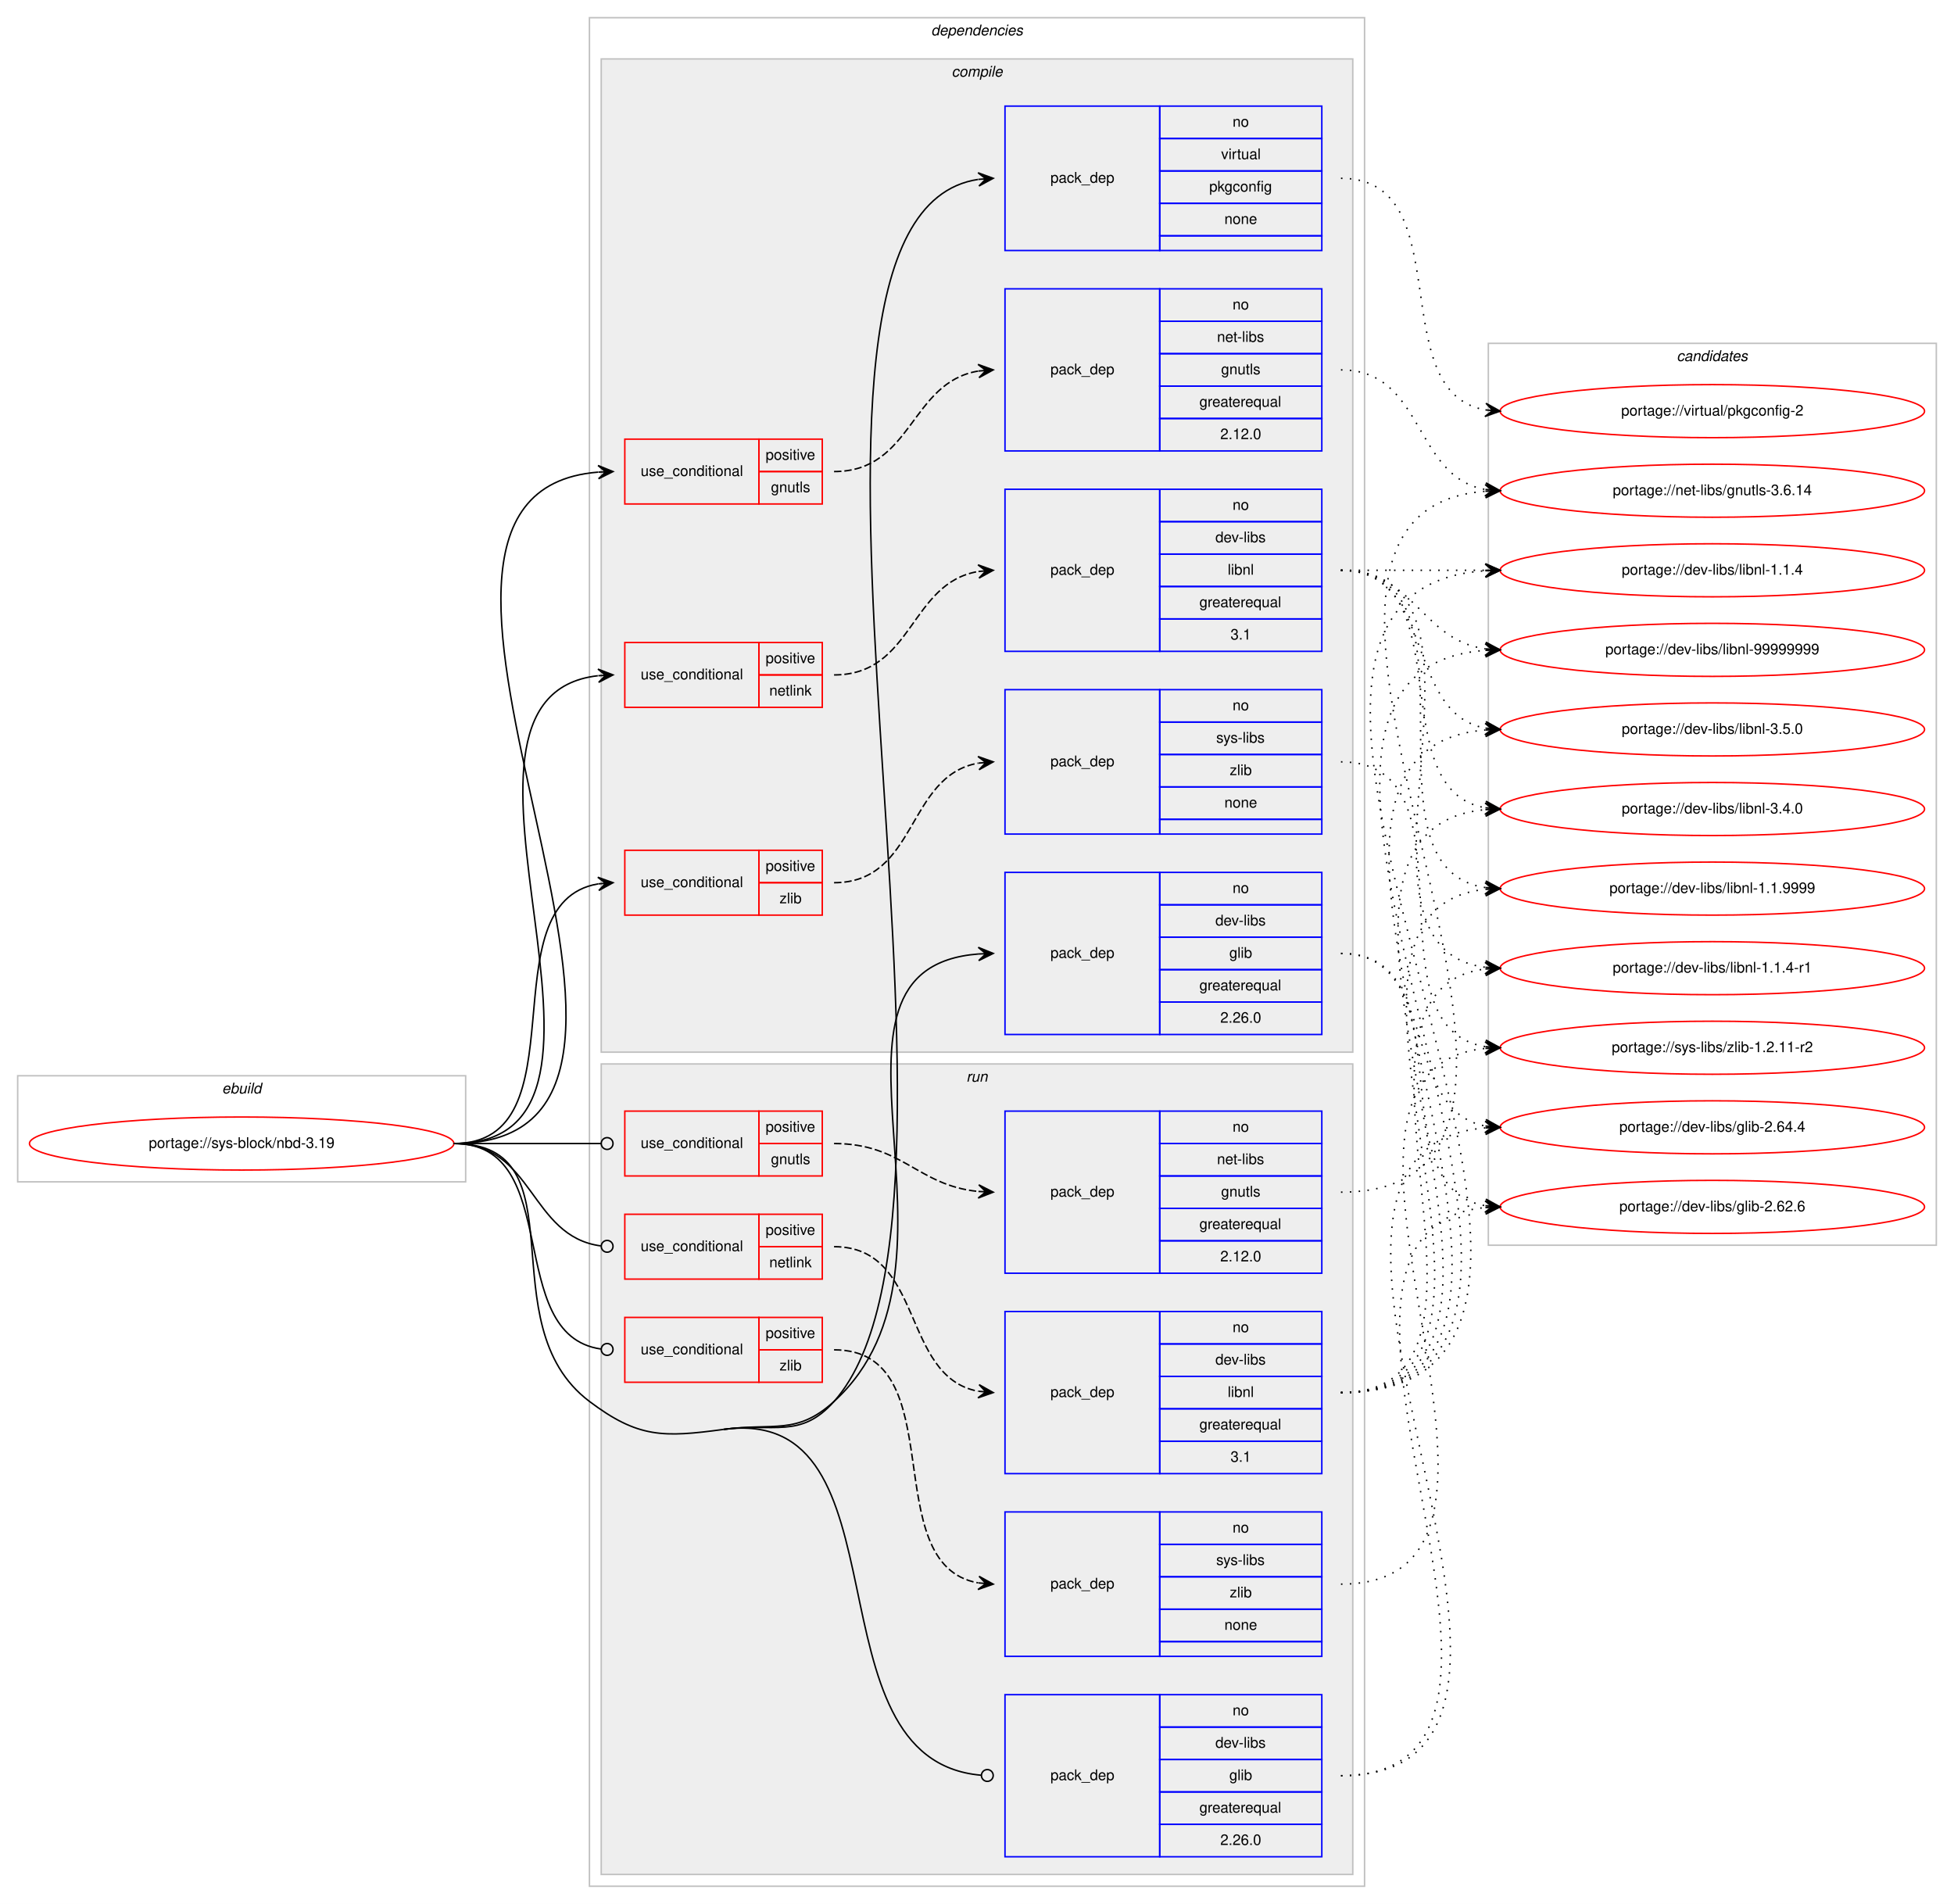
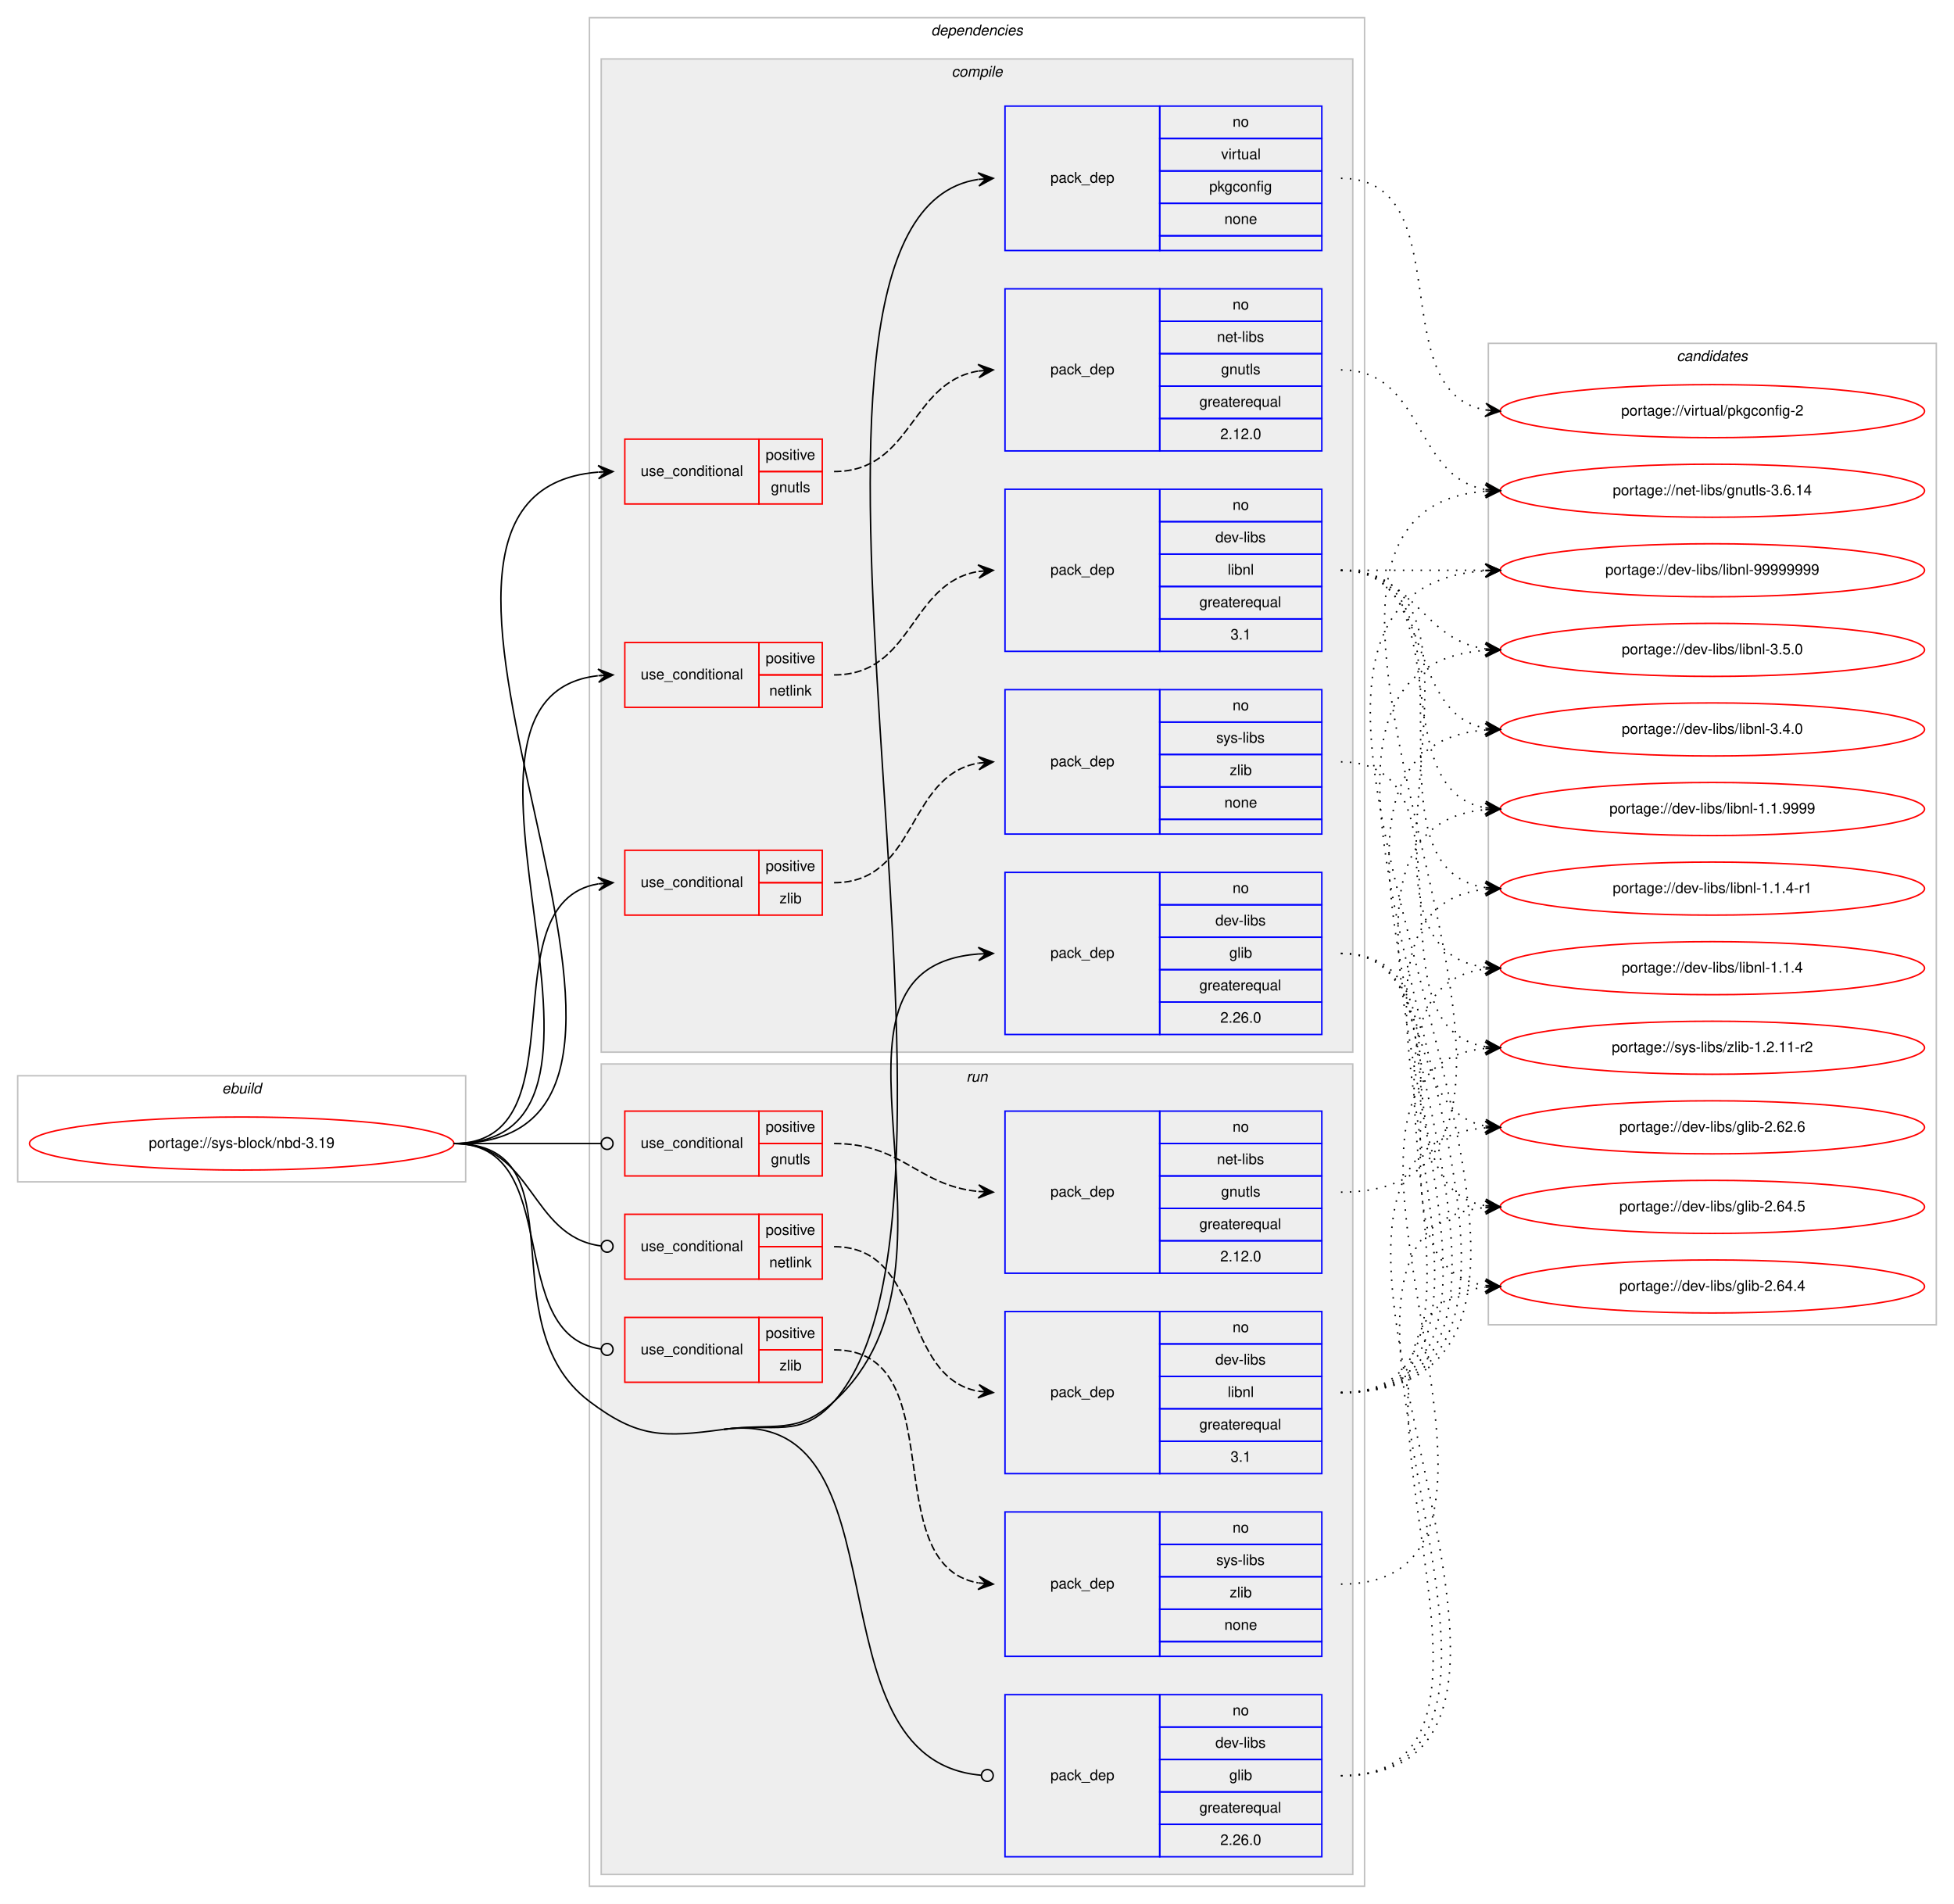
<svg xmlns="http://www.w3.org/2000/svg" xmlns:xlink="http://www.w3.org/1999/xlink" width="1326pt" height="1292pt" viewBox="0.00 0.00 1326.00 1292.00">
  <g id="graph0" class="graph" transform="scale(1 1) rotate(0) translate(4 1288)">
    <polygon fill="#ffffff" stroke="transparent" points="-4,4 -4,-1288 1322,-1288 1322,4 -4,4" />
    <g id="clust1" class="cluster">
      <polygon fill="none" stroke="#c0c0c0" points="8,-486 8,-558 312,-558 312,-486 8,-486" />
      <text text-anchor="start" x="146.663" y="-546" font-family="Helvetica,sans-Serif" font-style="italic" font-size="10.00" fill="#000000">ebuild</text>
    </g>
    <g id="clust2" class="cluster">
      <polygon fill="none" stroke="#c0c0c0" points="396,-8 396,-1276 922,-1276 922,-8 396,-8" />
      <text text-anchor="start" x="627.875" y="-1264" font-family="Helvetica,sans-Serif" font-style="italic" font-size="10.00" fill="#000000">dependencies</text>
    </g>
    <g id="clust3" class="cluster">
      <polygon fill="#eeeeee" stroke="#c0c0c0" points="404,-574 404,-1248 914,-1248 914,-574 404,-574" />
      <text text-anchor="start" x="641.778" y="-1236" font-family="Helvetica,sans-Serif" font-style="italic" font-size="10.00" fill="#000000">compile</text>
    </g>
    <g id="clust13" class="cluster">
      <polygon fill="#eeeeee" stroke="#c0c0c0" points="404,-16 404,-566 914,-566 914,-16 404,-16" />
      <text text-anchor="start" x="651.777" y="-554" font-family="Helvetica,sans-Serif" font-style="italic" font-size="10.00" fill="#000000">run</text>
    </g>
    <g id="clust21" class="cluster">
-       <polygon fill="none" stroke="#c0c0c0" points="1006,-443 1006,-1055 1310,-1055 1310,-443 1006,-443" />
+       <polygon fill="none" stroke="#c0c0c0" points="1006,-389 1006,-1055 1310,-1055 1310,-389 1006,-389" />
      <text text-anchor="start" x="1133.824" y="-1043" font-family="Helvetica,sans-Serif" font-style="italic" font-size="10.00" fill="#000000">candidates</text>
    </g>
    <g id="node1" class="node">
      <g id="a_node1">
        <a xlink:href="../sys-block/nbd-3.19.svg" xlink:title="portage://sys-block/nbd-3.19">
          <ellipse fill="none" stroke="#ff0000" cx="160" cy="-512" rx="144" ry="18" />
          <text text-anchor="middle" x="160" y="-509" font-family="Helvetica,sans-Serif" font-size="10.00" fill="#000000">portage://sys-block/nbd-3.19</text>
        </a>
      </g>
    </g>
    <g id="node2" class="node">
      <polygon fill="none" stroke="#ff0000" points="420,-946 420,-990 511,-990 511,-946 420,-946" />
      <text text-anchor="start" x="430.767" y="-965" font-family="Helvetica,sans-Serif" font-size="10.00" fill="#000000">use_conditional</text>
      <polygon fill="none" stroke="#ff0000" points="511,-968 511,-990 554,-990 554,-968 511,-968" />
      <text text-anchor="start" x="515.553" y="-976" font-family="Helvetica,sans-Serif" font-size="10.00" fill="#000000">positive</text>
      <polygon fill="none" stroke="#ff0000" points="511,-946 511,-968 554,-968 554,-946 511,-946" />
      <text text-anchor="start" x="519.163" y="-954" font-family="Helvetica,sans-Serif" font-size="10.00" fill="#000000">gnutls</text>
    </g>
    <g id="edge2" class="edge">
      <path fill="none" stroke="#000000" d="M304,-512C508.714,-512 214.122,-952.547 401.77,-967.605" />
      <polygon fill="#000000" stroke="#000000" points="412,-968 401.834,-972.111 407.004,-967.807 402.007,-967.614 402.007,-967.614 402.007,-967.614 407.004,-967.807 402.181,-963.117 412,-968 412,-968" />
    </g>
    <g id="node4" class="node">
      <polygon fill="none" stroke="#ff0000" points="420,-808 420,-852 511,-852 511,-808 420,-808" />
      <text text-anchor="start" x="430.767" y="-827" font-family="Helvetica,sans-Serif" font-size="10.00" fill="#000000">use_conditional</text>
      <polygon fill="none" stroke="#ff0000" points="511,-830 511,-852 554,-852 554,-830 511,-830" />
      <text text-anchor="start" x="515.553" y="-838" font-family="Helvetica,sans-Serif" font-size="10.00" fill="#000000">positive</text>
      <polygon fill="none" stroke="#ff0000" points="511,-808 511,-830 554,-830 554,-808 511,-808" />
      <text text-anchor="start" x="518.053" y="-816" font-family="Helvetica,sans-Serif" font-size="10.00" fill="#000000">netlink</text>
    </g>
    <g id="edge4" class="edge">
      <path fill="none" stroke="#000000" d="M304,-512C449.618,-512 271.839,-814.662 401.665,-829.441" />
      <polygon fill="#000000" stroke="#000000" points="412,-830 401.771,-833.953 407.007,-829.73 402.015,-829.459 402.015,-829.459 402.015,-829.459 407.007,-829.73 402.258,-824.966 412,-830 412,-830" />
    </g>
    <g id="node6" class="node">
      <polygon fill="none" stroke="#ff0000" points="420,-667 420,-711 511,-711 511,-667 420,-667" />
      <text text-anchor="start" x="430.767" y="-686" font-family="Helvetica,sans-Serif" font-size="10.00" fill="#000000">use_conditional</text>
      <polygon fill="none" stroke="#ff0000" points="511,-689 511,-711 554,-711 554,-689 511,-689" />
      <text text-anchor="start" x="515.553" y="-697" font-family="Helvetica,sans-Serif" font-size="10.00" fill="#000000">positive</text>
      <polygon fill="none" stroke="#ff0000" points="511,-667 511,-689 554,-689 554,-667 511,-667" />
      <text text-anchor="start" x="525.001" y="-675" font-family="Helvetica,sans-Serif" font-size="10.00" fill="#000000">zlib</text>
    </g>
    <g id="edge6" class="edge">
      <path fill="none" stroke="#000000" d="M304,-512C392.555,-512 325.55,-675.442 401.952,-688.211" />
      <polygon fill="#000000" stroke="#000000" points="412,-689 401.678,-692.703 407.015,-688.609 402.031,-688.217 402.031,-688.217 402.031,-688.217 407.015,-688.609 402.383,-683.731 412,-689 412,-689" />
    </g>
    <g id="node8" class="node">
      <polygon fill="none" stroke="#0000ff" points="678,-586 678,-696 783,-696 783,-586 678,-586" />
      <text text-anchor="start" x="708.823" y="-638" font-family="Helvetica,sans-Serif" font-size="10.00" fill="#000000">pack_dep</text>
      <polygon fill="none" stroke="#0000ff" points="783,-674 783,-696 893,-696 893,-674 783,-674" />
      <text text-anchor="start" x="832.441" y="-682" font-family="Helvetica,sans-Serif" font-size="10.00" fill="#000000">no</text>
      <polygon fill="none" stroke="#0000ff" points="783,-652 783,-674 893,-674 893,-652 783,-652" />
      <text text-anchor="start" x="820.778" y="-660" font-family="Helvetica,sans-Serif" font-size="10.00" fill="#000000">dev-libs</text>
      <polygon fill="none" stroke="#0000ff" points="783,-630 783,-652 893,-652 893,-630 783,-630" />
      <text text-anchor="start" x="830.222" y="-638" font-family="Helvetica,sans-Serif" font-size="10.00" fill="#000000">glib</text>
      <polygon fill="none" stroke="#0000ff" points="783,-608 783,-630 893,-630 893,-608 783,-608" />
      <text text-anchor="start" x="809.936" y="-616" font-family="Helvetica,sans-Serif" font-size="10.00" fill="#000000">greaterequal</text>
      <polygon fill="none" stroke="#0000ff" points="783,-586 783,-608 893,-608 893,-586 783,-586" />
      <text text-anchor="start" x="824.103" y="-594" font-family="Helvetica,sans-Serif" font-size="10.00" fill="#000000">2.26.0</text>
    </g>
    <g id="edge7" class="edge">
      <path fill="none" stroke="#000000" d="M487,-318C521.077,-322.601 536.578,-313.845 562,-337 665.415,-431.195 533.372,-630.937 660,-640.634" />
      <polygon fill="#000000" stroke="#000000" points="670,-641 659.842,-645.131 665.003,-640.817 660.007,-640.634 660.007,-640.634 660.007,-640.634 665.003,-640.817 660.172,-636.137 670,-641 670,-641" />
    </g>
    <g id="node9" class="node">
      <polygon fill="none" stroke="#0000ff" points="678,-1118 678,-1216 783,-1216 783,-1118 678,-1118" />
      <text text-anchor="start" x="708.823" y="-1164" font-family="Helvetica,sans-Serif" font-size="10.00" fill="#000000">pack_dep</text>
      <polygon fill="none" stroke="#0000ff" points="783,-1194 783,-1216 893,-1216 893,-1194 783,-1194" />
      <text text-anchor="start" x="832.441" y="-1202" font-family="Helvetica,sans-Serif" font-size="10.00" fill="#000000">no</text>
      <polygon fill="none" stroke="#0000ff" points="783,-1172 783,-1194 893,-1194 893,-1172 783,-1172" />
      <text text-anchor="start" x="824.668" y="-1180" font-family="Helvetica,sans-Serif" font-size="10.00" fill="#000000">virtual</text>
      <polygon fill="none" stroke="#0000ff" points="783,-1150 783,-1172 893,-1172 893,-1150 783,-1150" />
      <text text-anchor="start" x="816.604" y="-1158" font-family="Helvetica,sans-Serif" font-size="10.00" fill="#000000">pkgconfig</text>
      <polygon fill="none" stroke="#0000ff" points="783,-1128 783,-1150 893,-1150 893,-1128 783,-1128" />
      <text text-anchor="start" x="826.882" y="-1136" font-family="Helvetica,sans-Serif" font-size="10.00" fill="#000000">none</text>
      <polygon fill="none" stroke="#0000ff" points="783,-1118 783,-1128 893,-1128 893,-1118 783,-1118" />
    </g>
    <g id="edge8" class="edge">
      <path fill="none" stroke="#000000" d="M487,-318C521.077,-322.601 539.17,-311.286 562,-337 683.136,-473.443 491.557,-1140.886 659.791,-1166.257" />
      <polygon fill="#000000" stroke="#000000" points="670,-1167 659.7,-1170.762 665.013,-1166.637 660.026,-1166.274 660.026,-1166.274 660.026,-1166.274 665.013,-1166.637 660.353,-1161.786 670,-1167 670,-1167" />
    </g>
    <g id="node10" class="node">
      <polygon fill="none" stroke="#ff0000" points="420,-490 420,-534 511,-534 511,-490 420,-490" />
      <text text-anchor="start" x="430.767" y="-509" font-family="Helvetica,sans-Serif" font-size="10.00" fill="#000000">use_conditional</text>
      <polygon fill="none" stroke="#ff0000" points="511,-512 511,-534 554,-534 554,-512 511,-512" />
      <text text-anchor="start" x="515.553" y="-520" font-family="Helvetica,sans-Serif" font-size="10.00" fill="#000000">positive</text>
      <polygon fill="none" stroke="#ff0000" points="511,-490 511,-512 554,-512 554,-490 511,-490" />
      <text text-anchor="start" x="519.163" y="-498" font-family="Helvetica,sans-Serif" font-size="10.00" fill="#000000">gnutls</text>
    </g>
    <g id="edge10" class="edge">
      <path fill="none" stroke="#000000" d="M304,-512C349.188,-512 362.47,-512 403.919,-512" />
      <ellipse fill="none" stroke="#000000" cx="408" cy="-512" rx="4" ry="4" />
    </g>
    <g id="node12" class="node">
      <polygon fill="none" stroke="#ff0000" points="420,-420 420,-464 511,-464 511,-420 420,-420" />
      <text text-anchor="start" x="430.767" y="-439" font-family="Helvetica,sans-Serif" font-size="10.00" fill="#000000">use_conditional</text>
      <polygon fill="none" stroke="#ff0000" points="511,-442 511,-464 554,-464 554,-442 511,-442" />
      <text text-anchor="start" x="515.553" y="-450" font-family="Helvetica,sans-Serif" font-size="10.00" fill="#000000">positive</text>
      <polygon fill="none" stroke="#ff0000" points="511,-420 511,-442 554,-442 554,-420 511,-420" />
      <text text-anchor="start" x="518.053" y="-428" font-family="Helvetica,sans-Serif" font-size="10.00" fill="#000000">netlink</text>
    </g>
    <g id="edge12" class="edge">
      <path fill="none" stroke="#000000" d="M304,-512C358.296,-512 355.286,-448.929 403.761,-442.523" />
      <ellipse fill="none" stroke="#000000" cx="408.008" cy="-442.254" rx="4" ry="4" />
    </g>
    <g id="node14" class="node">
      <polygon fill="none" stroke="#ff0000" points="420,-350 420,-394 511,-394 511,-350 420,-350" />
      <text text-anchor="start" x="430.767" y="-369" font-family="Helvetica,sans-Serif" font-size="10.00" fill="#000000">use_conditional</text>
      <polygon fill="none" stroke="#ff0000" points="511,-372 511,-394 554,-394 554,-372 511,-372" />
      <text text-anchor="start" x="515.553" y="-380" font-family="Helvetica,sans-Serif" font-size="10.00" fill="#000000">positive</text>
      <polygon fill="none" stroke="#ff0000" points="511,-350 511,-372 554,-372 554,-350 511,-350" />
      <text text-anchor="start" x="525.001" y="-358" font-family="Helvetica,sans-Serif" font-size="10.00" fill="#000000">zlib</text>
    </g>
    <g id="edge14" class="edge">
      <path fill="none" stroke="#000000" d="M304,-512C379.669,-512 336.888,-382.198 403.766,-372.564" />
      <ellipse fill="none" stroke="#000000" cx="408.009" cy="-372.273" rx="4" ry="4" />
    </g>
    <g id="node16" class="node">
      <polygon fill="none" stroke="#0000ff" points="678,-28 678,-138 783,-138 783,-28 678,-28" />
      <text text-anchor="start" x="708.823" y="-80" font-family="Helvetica,sans-Serif" font-size="10.00" fill="#000000">pack_dep</text>
      <polygon fill="none" stroke="#0000ff" points="783,-116 783,-138 893,-138 893,-116 783,-116" />
      <text text-anchor="start" x="832.441" y="-124" font-family="Helvetica,sans-Serif" font-size="10.00" fill="#000000">no</text>
      <polygon fill="none" stroke="#0000ff" points="783,-94 783,-116 893,-116 893,-94 783,-94" />
      <text text-anchor="start" x="820.778" y="-102" font-family="Helvetica,sans-Serif" font-size="10.00" fill="#000000">dev-libs</text>
      <polygon fill="none" stroke="#0000ff" points="783,-72 783,-94 893,-94 893,-72 783,-72" />
      <text text-anchor="start" x="830.222" y="-80" font-family="Helvetica,sans-Serif" font-size="10.00" fill="#000000">glib</text>
      <polygon fill="none" stroke="#0000ff" points="783,-50 783,-72 893,-72 893,-50 783,-50" />
      <text text-anchor="start" x="809.936" y="-58" font-family="Helvetica,sans-Serif" font-size="10.00" fill="#000000">greaterequal</text>
      <polygon fill="none" stroke="#0000ff" points="783,-28 783,-50 893,-50 893,-28 783,-28" />
      <text text-anchor="start" x="824.103" y="-36" font-family="Helvetica,sans-Serif" font-size="10.00" fill="#000000">2.26.0</text>
    </g>
    <g id="edge15" class="edge">
      <path fill="none" stroke="#000000" d="M487,-318C615.369,-335.332 540.987,-93.734 661.759,-83.345" />
      <ellipse fill="none" stroke="#000000" cx="666.004" cy="-83.167" rx="4" ry="4" />
      <path fill="none" stroke="#000000" d="M304,-512C391.871,-512 325.852,-389.92 396,-337 428.983,-312.117 446.055,-312.472 487,-318" />
    </g>
    <g id="node3" class="node">
      <polygon fill="none" stroke="#0000ff" points="678,-982 678,-1092 783,-1092 783,-982 678,-982" />
      <text text-anchor="start" x="708.823" y="-1034" font-family="Helvetica,sans-Serif" font-size="10.00" fill="#000000">pack_dep</text>
      <polygon fill="none" stroke="#0000ff" points="783,-1070 783,-1092 893,-1092 893,-1070 783,-1070" />
      <text text-anchor="start" x="832.441" y="-1078" font-family="Helvetica,sans-Serif" font-size="10.00" fill="#000000">no</text>
      <polygon fill="none" stroke="#0000ff" points="783,-1048 783,-1070 893,-1070 893,-1048 783,-1048" />
      <text text-anchor="start" x="821.889" y="-1056" font-family="Helvetica,sans-Serif" font-size="10.00" fill="#000000">net-libs</text>
      <polygon fill="none" stroke="#0000ff" points="783,-1026 783,-1048 893,-1048 893,-1026 783,-1026" />
      <text text-anchor="start" x="824.663" y="-1034" font-family="Helvetica,sans-Serif" font-size="10.00" fill="#000000">gnutls</text>
      <polygon fill="none" stroke="#0000ff" points="783,-1004 783,-1026 893,-1026 893,-1004 783,-1004" />
      <text text-anchor="start" x="809.936" y="-1012" font-family="Helvetica,sans-Serif" font-size="10.00" fill="#000000">greaterequal</text>
      <polygon fill="none" stroke="#0000ff" points="783,-982 783,-1004 893,-1004 893,-982 783,-982" />
      <text text-anchor="start" x="824.103" y="-990" font-family="Helvetica,sans-Serif" font-size="10.00" fill="#000000">2.12.0</text>
    </g>
    <g id="edge1" class="edge">
      <path fill="none" stroke="#000000" stroke-dasharray="5,2" d="M562,-968C615.4,-968 613.534,-1028.645 660.026,-1036.225" />
      <polygon fill="#000000" stroke="#000000" points="670,-1037 659.681,-1040.712 665.015,-1036.613 660.03,-1036.225 660.03,-1036.225 660.03,-1036.225 665.015,-1036.613 660.379,-1031.739 670,-1037 670,-1037" />
    </g>
    <g id="node17" class="node">
      <g id="a_node17">
        <a xlink:href="../net-libs/gnutls-3.6.14.svg" xlink:title="portage://net-libs/gnutls-3.6.14">
          <ellipse fill="none" stroke="#ff0000" cx="1158" cy="-955" rx="144" ry="18" />
          <text text-anchor="middle" x="1158" y="-952" font-family="Helvetica,sans-Serif" font-size="10.00" fill="#000000">portage://net-libs/gnutls-3.6.14</text>
        </a>
      </g>
    </g>
    <g id="edge16" class="edge">
      <path fill="none" stroke="#000000" stroke-dasharray="1,5" d="M906,-1037C962.619,-1037 954.983,-964.629 1003.821,-955.865" />
      <polygon fill="#000000" stroke="#000000" points="1014,-955 1004.417,-960.331 1009.018,-955.424 1004.036,-955.847 1004.036,-955.847 1004.036,-955.847 1009.018,-955.424 1003.655,-951.363 1014,-955 1014,-955" />
    </g>
    <g id="node5" class="node">
      <polygon fill="none" stroke="#0000ff" points="678,-846 678,-956 783,-956 783,-846 678,-846" />
      <text text-anchor="start" x="708.823" y="-898" font-family="Helvetica,sans-Serif" font-size="10.00" fill="#000000">pack_dep</text>
      <polygon fill="none" stroke="#0000ff" points="783,-934 783,-956 893,-956 893,-934 783,-934" />
      <text text-anchor="start" x="832.441" y="-942" font-family="Helvetica,sans-Serif" font-size="10.00" fill="#000000">no</text>
      <polygon fill="none" stroke="#0000ff" points="783,-912 783,-934 893,-934 893,-912 783,-912" />
      <text text-anchor="start" x="820.778" y="-920" font-family="Helvetica,sans-Serif" font-size="10.00" fill="#000000">dev-libs</text>
      <polygon fill="none" stroke="#0000ff" points="783,-890 783,-912 893,-912 893,-890 783,-890" />
      <text text-anchor="start" x="829.112" y="-898" font-family="Helvetica,sans-Serif" font-size="10.00" fill="#000000">libnl</text>
      <polygon fill="none" stroke="#0000ff" points="783,-868 783,-890 893,-890 893,-868 783,-868" />
      <text text-anchor="start" x="809.936" y="-876" font-family="Helvetica,sans-Serif" font-size="10.00" fill="#000000">greaterequal</text>
      <polygon fill="none" stroke="#0000ff" points="783,-846 783,-868 893,-868 893,-846 783,-846" />
      <text text-anchor="start" x="831.052" y="-854" font-family="Helvetica,sans-Serif" font-size="10.00" fill="#000000">3.1</text>
    </g>
    <g id="edge3" class="edge">
      <path fill="none" stroke="#000000" stroke-dasharray="5,2" d="M562,-830C615.853,-830 613.166,-892.402 659.952,-900.203" />
      <polygon fill="#000000" stroke="#000000" points="670,-901 659.675,-904.695 665.016,-900.604 660.031,-900.209 660.031,-900.209 660.031,-900.209 665.016,-900.604 660.387,-895.723 670,-901 670,-901" />
    </g>
    <g id="node18" class="node">
      <g id="a_node18">
        <a xlink:href="../dev-libs/libnl-99999999.svg" xlink:title="portage://dev-libs/libnl-99999999">
-           <ellipse fill="none" stroke="#ff0000" cx="1158" cy="-847" rx="144" ry="18" />
-           <text text-anchor="middle" x="1158" y="-844" font-family="Helvetica,sans-Serif" font-size="10.00" fill="#000000">portage://dev-libs/libnl-99999999</text>
+           <ellipse fill="none" stroke="#ff0000" cx="1158" cy="-901" rx="144" ry="18" />
+           <text text-anchor="middle" x="1158" y="-898" font-family="Helvetica,sans-Serif" font-size="10.00" fill="#000000">portage://dev-libs/libnl-99999999</text>
        </a>
      </g>
    </g>
    <g id="edge17" class="edge">
-       <path fill="none" stroke="#000000" stroke-dasharray="1,5" d="M906,-901C956.102,-901 960.012,-853.934 1003.979,-847.683" />
-       <polygon fill="#000000" stroke="#000000" points="1014,-847 1004.329,-852.169 1009.012,-847.34 1004.023,-847.68 1004.023,-847.68 1004.023,-847.68 1009.012,-847.34 1003.717,-843.19 1014,-847 1014,-847" />
+       <path fill="none" stroke="#000000" stroke-dasharray="1,5" d="M906,-901C950.438,-901 964.02,-901 1003.878,-901" />
+       <polygon fill="#000000" stroke="#000000" points="1014,-901 1004,-905.5 1009,-901 1004,-901 1004,-901 1004,-901 1009,-901 1004,-896.5 1014,-901 1014,-901" />
    </g>
    <g id="node19" class="node">
      <g id="a_node19">
        <a xlink:href="../dev-libs/libnl-3.5.0.svg" xlink:title="portage://dev-libs/libnl-3.5.0">
-           <ellipse fill="none" stroke="#ff0000" cx="1158" cy="-793" rx="144" ry="18" />
-           <text text-anchor="middle" x="1158" y="-790" font-family="Helvetica,sans-Serif" font-size="10.00" fill="#000000">portage://dev-libs/libnl-3.5.0</text>
+           <ellipse fill="none" stroke="#ff0000" cx="1158" cy="-847" rx="144" ry="18" />
+           <text text-anchor="middle" x="1158" y="-844" font-family="Helvetica,sans-Serif" font-size="10.00" fill="#000000">portage://dev-libs/libnl-3.5.0</text>
        </a>
      </g>
    </g>
    <g id="edge18" class="edge">
-       <path fill="none" stroke="#000000" stroke-dasharray="1,5" d="M906,-901C970.303,-901 948.78,-804.09 1004.031,-793.869" />
-       <polygon fill="#000000" stroke="#000000" points="1014,-793 1004.429,-798.352 1009.019,-793.434 1004.038,-793.869 1004.038,-793.869 1004.038,-793.869 1009.019,-793.434 1003.647,-789.386 1014,-793 1014,-793" />
+       <path fill="none" stroke="#000000" stroke-dasharray="1,5" d="M906,-901C956.102,-901 960.012,-853.934 1003.979,-847.683" />
+       <polygon fill="#000000" stroke="#000000" points="1014,-847 1004.329,-852.169 1009.012,-847.34 1004.023,-847.68 1004.023,-847.68 1004.023,-847.68 1009.012,-847.34 1003.717,-843.19 1014,-847 1014,-847" />
    </g>
    <g id="node20" class="node">
      <g id="a_node20">
        <a xlink:href="../dev-libs/libnl-3.4.0.svg" xlink:title="portage://dev-libs/libnl-3.4.0">
-           <ellipse fill="none" stroke="#ff0000" cx="1158" cy="-739" rx="144" ry="18" />
-           <text text-anchor="middle" x="1158" y="-736" font-family="Helvetica,sans-Serif" font-size="10.00" fill="#000000">portage://dev-libs/libnl-3.4.0</text>
+           <ellipse fill="none" stroke="#ff0000" cx="1158" cy="-793" rx="144" ry="18" />
+           <text text-anchor="middle" x="1158" y="-790" font-family="Helvetica,sans-Serif" font-size="10.00" fill="#000000">portage://dev-libs/libnl-3.4.0</text>
        </a>
      </g>
    </g>
    <g id="edge19" class="edge">
-       <path fill="none" stroke="#000000" stroke-dasharray="1,5" d="M906,-901C988.815,-901 932.779,-752.623 1003.661,-739.872" />
-       <polygon fill="#000000" stroke="#000000" points="1014,-739 1004.413,-744.324 1009.018,-739.42 1004.035,-739.84 1004.035,-739.84 1004.035,-739.84 1009.018,-739.42 1003.657,-735.356 1014,-739 1014,-739" />
+       <path fill="none" stroke="#000000" stroke-dasharray="1,5" d="M906,-901C970.303,-901 948.78,-804.09 1004.031,-793.869" />
+       <polygon fill="#000000" stroke="#000000" points="1014,-793 1004.429,-798.352 1009.019,-793.434 1004.038,-793.869 1004.038,-793.869 1004.038,-793.869 1009.019,-793.434 1003.647,-789.386 1014,-793 1014,-793" />
    </g>
    <g id="node21" class="node">
      <g id="a_node21">
        <a xlink:href="../dev-libs/libnl-1.1.9999.svg" xlink:title="portage://dev-libs/libnl-1.1.9999">
-           <ellipse fill="none" stroke="#ff0000" cx="1158" cy="-685" rx="144" ry="18" />
-           <text text-anchor="middle" x="1158" y="-682" font-family="Helvetica,sans-Serif" font-size="10.00" fill="#000000">portage://dev-libs/libnl-1.1.9999</text>
+           <ellipse fill="none" stroke="#ff0000" cx="1158" cy="-739" rx="144" ry="18" />
+           <text text-anchor="middle" x="1158" y="-736" font-family="Helvetica,sans-Serif" font-size="10.00" fill="#000000">portage://dev-libs/libnl-1.1.9999</text>
        </a>
      </g>
    </g>
    <g id="edge20" class="edge">
-       <path fill="none" stroke="#000000" stroke-dasharray="1,5" d="M906,-901C1009.768,-901 913.516,-699.106 1004.001,-685.699" />
-       <polygon fill="#000000" stroke="#000000" points="1014,-685 1004.338,-690.186 1009.012,-685.348 1004.024,-685.697 1004.024,-685.697 1004.024,-685.697 1009.012,-685.348 1003.711,-681.208 1014,-685 1014,-685" />
+       <path fill="none" stroke="#000000" stroke-dasharray="1,5" d="M906,-901C988.815,-901 932.779,-752.623 1003.661,-739.872" />
+       <polygon fill="#000000" stroke="#000000" points="1014,-739 1004.413,-744.324 1009.018,-739.42 1004.035,-739.84 1004.035,-739.84 1004.035,-739.84 1009.018,-739.42 1003.657,-735.356 1014,-739 1014,-739" />
    </g>
    <g id="node22" class="node">
      <g id="a_node22">
        <a xlink:href="../dev-libs/libnl-1.1.4-r1.svg" xlink:title="portage://dev-libs/libnl-1.1.4-r1">
-           <ellipse fill="none" stroke="#ff0000" cx="1158" cy="-631" rx="144" ry="18" />
-           <text text-anchor="middle" x="1158" y="-628" font-family="Helvetica,sans-Serif" font-size="10.00" fill="#000000">portage://dev-libs/libnl-1.1.4-r1</text>
+           <ellipse fill="none" stroke="#ff0000" cx="1158" cy="-685" rx="144" ry="18" />
+           <text text-anchor="middle" x="1158" y="-682" font-family="Helvetica,sans-Serif" font-size="10.00" fill="#000000">portage://dev-libs/libnl-1.1.4-r1</text>
        </a>
      </g>
    </g>
    <g id="edge21" class="edge">
-       <path fill="none" stroke="#000000" stroke-dasharray="1,5" d="M906,-901C1031.71,-901 892.777,-645.564 1004.014,-631.595" />
-       <polygon fill="#000000" stroke="#000000" points="1014,-631 1004.285,-636.087 1009.009,-631.297 1004.018,-631.595 1004.018,-631.595 1004.018,-631.595 1009.009,-631.297 1003.75,-627.102 1014,-631 1014,-631" />
+       <path fill="none" stroke="#000000" stroke-dasharray="1,5" d="M906,-901C1009.768,-901 913.516,-699.106 1004.001,-685.699" />
+       <polygon fill="#000000" stroke="#000000" points="1014,-685 1004.338,-690.186 1009.012,-685.348 1004.024,-685.697 1004.024,-685.697 1004.024,-685.697 1009.012,-685.348 1003.711,-681.208 1014,-685 1014,-685" />
    </g>
    <g id="node23" class="node">
      <g id="a_node23">
        <a xlink:href="../dev-libs/libnl-1.1.4.svg" xlink:title="portage://dev-libs/libnl-1.1.4">
-           <ellipse fill="none" stroke="#ff0000" cx="1158" cy="-901" rx="144" ry="18" />
-           <text text-anchor="middle" x="1158" y="-898" font-family="Helvetica,sans-Serif" font-size="10.00" fill="#000000">portage://dev-libs/libnl-1.1.4</text>
+           <ellipse fill="none" stroke="#ff0000" cx="1158" cy="-631" rx="144" ry="18" />
+           <text text-anchor="middle" x="1158" y="-628" font-family="Helvetica,sans-Serif" font-size="10.00" fill="#000000">portage://dev-libs/libnl-1.1.4</text>
        </a>
      </g>
    </g>
    <g id="edge22" class="edge">
-       <path fill="none" stroke="#000000" stroke-dasharray="1,5" d="M906,-901C950.438,-901 964.02,-901 1003.878,-901" />
-       <polygon fill="#000000" stroke="#000000" points="1014,-901 1004,-905.5 1009,-901 1004,-901 1004,-901 1004,-901 1009,-901 1004,-896.5 1014,-901 1014,-901" />
+       <path fill="none" stroke="#000000" stroke-dasharray="1,5" d="M906,-901C1031.71,-901 892.777,-645.564 1004.014,-631.595" />
+       <polygon fill="#000000" stroke="#000000" points="1014,-631 1004.285,-636.087 1009.009,-631.297 1004.018,-631.595 1004.018,-631.595 1004.018,-631.595 1009.009,-631.297 1003.75,-627.102 1014,-631 1014,-631" />
    </g>
    <g id="node7" class="node">
      <polygon fill="none" stroke="#0000ff" points="678,-722 678,-820 783,-820 783,-722 678,-722" />
      <text text-anchor="start" x="708.823" y="-768" font-family="Helvetica,sans-Serif" font-size="10.00" fill="#000000">pack_dep</text>
      <polygon fill="none" stroke="#0000ff" points="783,-798 783,-820 893,-820 893,-798 783,-798" />
      <text text-anchor="start" x="832.441" y="-806" font-family="Helvetica,sans-Serif" font-size="10.00" fill="#000000">no</text>
      <polygon fill="none" stroke="#0000ff" points="783,-776 783,-798 893,-798 893,-776 783,-776" />
      <text text-anchor="start" x="821.337" y="-784" font-family="Helvetica,sans-Serif" font-size="10.00" fill="#000000">sys-libs</text>
      <polygon fill="none" stroke="#0000ff" points="783,-754 783,-776 893,-776 893,-754 783,-754" />
      <text text-anchor="start" x="830.501" y="-762" font-family="Helvetica,sans-Serif" font-size="10.00" fill="#000000">zlib</text>
      <polygon fill="none" stroke="#0000ff" points="783,-732 783,-754 893,-754 893,-732 783,-732" />
      <text text-anchor="start" x="826.882" y="-740" font-family="Helvetica,sans-Serif" font-size="10.00" fill="#000000">none</text>
      <polygon fill="none" stroke="#0000ff" points="783,-722 783,-732 893,-732 893,-722 783,-722" />
    </g>
    <g id="edge5" class="edge">
      <path fill="none" stroke="#000000" stroke-dasharray="5,2" d="M562,-689C618.619,-689 610.983,-761.371 659.821,-770.135" />
      <polygon fill="#000000" stroke="#000000" points="670,-771 659.655,-774.637 665.018,-770.576 660.036,-770.153 660.036,-770.153 660.036,-770.153 665.018,-770.576 660.417,-765.669 670,-771 670,-771" />
    </g>
    <g id="node24" class="node">
      <g id="a_node24">
        <a xlink:href="../sys-libs/zlib-1.2.11-r2.svg" xlink:title="portage://sys-libs/zlib-1.2.11-r2">
          <ellipse fill="none" stroke="#ff0000" cx="1158" cy="-577" rx="144" ry="18" />
          <text text-anchor="middle" x="1158" y="-574" font-family="Helvetica,sans-Serif" font-size="10.00" fill="#000000">portage://sys-libs/zlib-1.2.11-r2</text>
        </a>
      </g>
    </g>
    <g id="edge23" class="edge">
      <path fill="none" stroke="#000000" stroke-dasharray="1,5" d="M906,-771C1001.117,-771 921.53,-590.766 1004.022,-577.741" />
      <polygon fill="#000000" stroke="#000000" points="1014,-577 1004.361,-582.229 1009.014,-577.371 1004.028,-577.741 1004.028,-577.741 1004.028,-577.741 1009.014,-577.371 1003.694,-573.254 1014,-577 1014,-577" />
    </g>
    <g id="node25" class="node">
      <g id="a_node25">
+         <a xlink:href="../dev-libs/glib-2.64.5.svg" xlink:title="portage://dev-libs/glib-2.64.5">
+           <ellipse fill="none" stroke="#ff0000" cx="1158" cy="-469" rx="144" ry="18" />
+           <text text-anchor="middle" x="1158" y="-466" font-family="Helvetica,sans-Serif" font-size="10.00" fill="#000000">portage://dev-libs/glib-2.64.5</text>
+         </a>
+       </g>
+     </g>
+     <g id="edge24" class="edge">
+       <path fill="none" stroke="#000000" stroke-dasharray="1,5" d="M906,-641C992.563,-641 929.411,-482.82 1003.692,-469.844" />
+       <polygon fill="#000000" stroke="#000000" points="1014,-469 1004.401,-474.301 1009.017,-469.408 1004.033,-469.817 1004.033,-469.817 1004.033,-469.817 1009.017,-469.408 1003.666,-465.332 1014,-469 1014,-469" />
+     </g>
+     <g id="node26" class="node">
+       <g id="a_node26">
        <a xlink:href="../dev-libs/glib-2.64.4.svg" xlink:title="portage://dev-libs/glib-2.64.4">
+           <ellipse fill="none" stroke="#ff0000" cx="1158" cy="-415" rx="144" ry="18" />
+           <text text-anchor="middle" x="1158" y="-412" font-family="Helvetica,sans-Serif" font-size="10.00" fill="#000000">portage://dev-libs/glib-2.64.4</text>
+         </a>
+       </g>
+     </g>
+     <g id="edge25" class="edge">
+       <path fill="none" stroke="#000000" stroke-dasharray="1,5" d="M906,-641C1013.737,-641 909.831,-429.332 1003.926,-415.689" />
+       <polygon fill="#000000" stroke="#000000" points="1014,-415 1004.33,-420.172 1009.012,-415.341 1004.023,-415.683 1004.023,-415.683 1004.023,-415.683 1009.012,-415.341 1003.716,-411.193 1014,-415 1014,-415" />
+     </g>
+     <g id="node27" class="node">
+       <g id="a_node27">
+         <a xlink:href="../dev-libs/glib-2.62.6.svg" xlink:title="portage://dev-libs/glib-2.62.6">
          <ellipse fill="none" stroke="#ff0000" cx="1158" cy="-523" rx="144" ry="18" />
-           <text text-anchor="middle" x="1158" y="-520" font-family="Helvetica,sans-Serif" font-size="10.00" fill="#000000">portage://dev-libs/glib-2.64.4</text>
-         </a>
-       </g>
-     </g>
-     <g id="edge24" class="edge">
+           <text text-anchor="middle" x="1158" y="-520" font-family="Helvetica,sans-Serif" font-size="10.00" fill="#000000">portage://dev-libs/glib-2.62.6</text>
+         </a>
+       </g>
+     </g>
+     <g id="edge26" class="edge">
      <path fill="none" stroke="#000000" stroke-dasharray="1,5" d="M906,-641C973.484,-641 946.106,-534.68 1003.956,-523.882" />
      <polygon fill="#000000" stroke="#000000" points="1014,-523 1004.432,-528.358 1009.019,-523.437 1004.038,-523.875 1004.038,-523.875 1004.038,-523.875 1009.019,-523.437 1003.645,-519.392 1014,-523 1014,-523" />
    </g>
-     <g id="node26" class="node">
-       <g id="a_node26">
-         <a xlink:href="../dev-libs/glib-2.62.6.svg" xlink:title="portage://dev-libs/glib-2.62.6">
-           <ellipse fill="none" stroke="#ff0000" cx="1158" cy="-469" rx="144" ry="18" />
-           <text text-anchor="middle" x="1158" y="-466" font-family="Helvetica,sans-Serif" font-size="10.00" fill="#000000">portage://dev-libs/glib-2.62.6</text>
-         </a>
-       </g>
-     </g>
-     <g id="edge25" class="edge">
-       <path fill="none" stroke="#000000" stroke-dasharray="1,5" d="M906,-641C992.563,-641 929.411,-482.82 1003.692,-469.844" />
-       <polygon fill="#000000" stroke="#000000" points="1014,-469 1004.401,-474.301 1009.017,-469.408 1004.033,-469.817 1004.033,-469.817 1004.033,-469.817 1009.017,-469.408 1003.666,-465.332 1014,-469 1014,-469" />
-     </g>
-     <g id="node27" class="node">
-       <g id="a_node27">
+     <g id="node28" class="node">
+       <g id="a_node28">
        <a xlink:href="../virtual/pkgconfig-2.svg" xlink:title="portage://virtual/pkgconfig-2">
          <ellipse fill="none" stroke="#ff0000" cx="1158" cy="-1009" rx="144" ry="18" />
          <text text-anchor="middle" x="1158" y="-1006" font-family="Helvetica,sans-Serif" font-size="10.00" fill="#000000">portage://virtual/pkgconfig-2</text>
        </a>
      </g>
    </g>
-     <g id="edge26" class="edge">
+     <g id="edge27" class="edge">
      <path fill="none" stroke="#000000" stroke-dasharray="1,5" d="M906,-1167C987.405,-1167 934.007,-1022.286 1003.827,-1009.85" />
      <polygon fill="#000000" stroke="#000000" points="1014,-1009 1004.409,-1014.317 1009.017,-1009.416 1004.035,-1009.833 1004.035,-1009.833 1004.035,-1009.833 1009.017,-1009.416 1003.66,-1005.348 1014,-1009 1014,-1009" />
    </g>
    <g id="node11" class="node">
      <polygon fill="none" stroke="#0000ff" points="678,-424 678,-534 783,-534 783,-424 678,-424" />
      <text text-anchor="start" x="708.823" y="-476" font-family="Helvetica,sans-Serif" font-size="10.00" fill="#000000">pack_dep</text>
      <polygon fill="none" stroke="#0000ff" points="783,-512 783,-534 893,-534 893,-512 783,-512" />
      <text text-anchor="start" x="832.441" y="-520" font-family="Helvetica,sans-Serif" font-size="10.00" fill="#000000">no</text>
      <polygon fill="none" stroke="#0000ff" points="783,-490 783,-512 893,-512 893,-490 783,-490" />
      <text text-anchor="start" x="821.889" y="-498" font-family="Helvetica,sans-Serif" font-size="10.00" fill="#000000">net-libs</text>
      <polygon fill="none" stroke="#0000ff" points="783,-468 783,-490 893,-490 893,-468 783,-468" />
      <text text-anchor="start" x="824.663" y="-476" font-family="Helvetica,sans-Serif" font-size="10.00" fill="#000000">gnutls</text>
      <polygon fill="none" stroke="#0000ff" points="783,-446 783,-468 893,-468 893,-446 783,-446" />
      <text text-anchor="start" x="809.936" y="-454" font-family="Helvetica,sans-Serif" font-size="10.00" fill="#000000">greaterequal</text>
      <polygon fill="none" stroke="#0000ff" points="783,-424 783,-446 893,-446 893,-424 783,-424" />
      <text text-anchor="start" x="824.103" y="-432" font-family="Helvetica,sans-Serif" font-size="10.00" fill="#000000">2.12.0</text>
    </g>
    <g id="edge9" class="edge">
      <path fill="none" stroke="#000000" stroke-dasharray="5,2" d="M562,-512C608.564,-512 618.486,-483.597 659.754,-479.492" />
      <polygon fill="#000000" stroke="#000000" points="670,-479 660.227,-483.975 665.006,-479.24 660.011,-479.48 660.011,-479.48 660.011,-479.48 665.006,-479.24 659.796,-474.985 670,-479 670,-479" />
    </g>
-     <g id="edge27" class="edge">
+     <g id="edge28" class="edge">
      <path fill="none" stroke="#000000" stroke-dasharray="1,5" d="M906,-479C1119.437,-479 807.428,-939.784 1003.932,-954.633" />
      <polygon fill="#000000" stroke="#000000" points="1014,-955 1003.843,-959.133 1009.003,-954.818 1004.007,-954.636 1004.007,-954.636 1004.007,-954.636 1009.003,-954.818 1004.17,-950.139 1014,-955 1014,-955" />
    </g>
    <g id="node13" class="node">
      <polygon fill="none" stroke="#0000ff" points="678,-288 678,-398 783,-398 783,-288 678,-288" />
      <text text-anchor="start" x="708.823" y="-340" font-family="Helvetica,sans-Serif" font-size="10.00" fill="#000000">pack_dep</text>
      <polygon fill="none" stroke="#0000ff" points="783,-376 783,-398 893,-398 893,-376 783,-376" />
      <text text-anchor="start" x="832.441" y="-384" font-family="Helvetica,sans-Serif" font-size="10.00" fill="#000000">no</text>
      <polygon fill="none" stroke="#0000ff" points="783,-354 783,-376 893,-376 893,-354 783,-354" />
      <text text-anchor="start" x="820.778" y="-362" font-family="Helvetica,sans-Serif" font-size="10.00" fill="#000000">dev-libs</text>
      <polygon fill="none" stroke="#0000ff" points="783,-332 783,-354 893,-354 893,-332 783,-332" />
      <text text-anchor="start" x="829.112" y="-340" font-family="Helvetica,sans-Serif" font-size="10.00" fill="#000000">libnl</text>
      <polygon fill="none" stroke="#0000ff" points="783,-310 783,-332 893,-332 893,-310 783,-310" />
      <text text-anchor="start" x="809.936" y="-318" font-family="Helvetica,sans-Serif" font-size="10.00" fill="#000000">greaterequal</text>
      <polygon fill="none" stroke="#0000ff" points="783,-288 783,-310 893,-310 893,-288 783,-288" />
      <text text-anchor="start" x="831.052" y="-296" font-family="Helvetica,sans-Serif" font-size="10.00" fill="#000000">3.1</text>
    </g>
    <g id="edge11" class="edge">
      <path fill="none" stroke="#000000" stroke-dasharray="5,2" d="M562,-442C623.427,-442 607.123,-353.897 659.744,-343.917" />
      <polygon fill="#000000" stroke="#000000" points="670,-343 660.441,-348.373 665.02,-343.445 660.04,-343.89 660.04,-343.89 660.04,-343.89 665.02,-343.445 659.639,-339.408 670,-343 670,-343" />
    </g>
-     <g id="edge28" class="edge">
+     <g id="edge29" class="edge">
+       <path fill="none" stroke="#000000" stroke-dasharray="1,5" d="M906,-343C1155.149,-343 772.137,-885.846 1004,-900.69" />
+       <polygon fill="#000000" stroke="#000000" points="1014,-901 1003.865,-905.188 1009.002,-900.845 1004.005,-900.69 1004.005,-900.69 1004.005,-900.69 1009.002,-900.845 1004.144,-896.192 1014,-901 1014,-901" />
+     </g>
+     <g id="edge30" class="edge">
      <path fill="none" stroke="#000000" stroke-dasharray="1,5" d="M906,-343C1131.618,-343 795.383,-831.858 1003.991,-846.657" />
      <polygon fill="#000000" stroke="#000000" points="1014,-847 1003.852,-851.155 1009.003,-846.829 1004.006,-846.658 1004.006,-846.658 1004.006,-846.658 1009.003,-846.829 1004.16,-842.16 1014,-847 1014,-847" />
    </g>
-     <g id="edge29" class="edge">
+     <g id="edge31" class="edge">
      <path fill="none" stroke="#000000" stroke-dasharray="1,5" d="M906,-343C1108.164,-343 818.541,-777.751 1003.896,-792.61" />
      <polygon fill="#000000" stroke="#000000" points="1014,-793 1003.834,-797.111 1009.004,-792.807 1004.007,-792.614 1004.007,-792.614 1004.007,-792.614 1009.004,-792.807 1004.181,-788.118 1014,-793 1014,-793" />
    </g>
-     <g id="edge30" class="edge">
+     <g id="edge32" class="edge">
      <path fill="none" stroke="#000000" stroke-dasharray="1,5" d="M906,-343C1084.865,-343 841.438,-723.682 1003.807,-738.553" />
      <polygon fill="#000000" stroke="#000000" points="1014,-739 1003.812,-743.057 1009.005,-738.781 1004.01,-738.562 1004.01,-738.562 1004.01,-738.562 1009.005,-738.781 1004.207,-734.066 1014,-739 1014,-739" />
    </g>
-     <g id="edge31" class="edge">
+     <g id="edge33" class="edge">
      <path fill="none" stroke="#000000" stroke-dasharray="1,5" d="M906,-343C1061.819,-343 863.884,-669.809 1003.811,-684.49" />
      <polygon fill="#000000" stroke="#000000" points="1014,-685 1003.788,-688.995 1009.006,-684.75 1004.013,-684.5 1004.013,-684.5 1004.013,-684.5 1009.006,-684.75 1004.237,-680.006 1014,-685 1014,-685" />
    </g>
-     <g id="edge32" class="edge">
+     <g id="edge34" class="edge">
      <path fill="none" stroke="#000000" stroke-dasharray="1,5" d="M906,-343C1039.1,-343 885.809,-616.013 1003.806,-630.41" />
      <polygon fill="#000000" stroke="#000000" points="1014,-631 1003.757,-634.914 1009.008,-630.711 1004.017,-630.422 1004.017,-630.422 1004.017,-630.422 1009.008,-630.711 1004.277,-625.929 1014,-631 1014,-631" />
-     </g>
-     <g id="edge33" class="edge">
-       <path fill="none" stroke="#000000" stroke-dasharray="1,5" d="M906,-343C1155.149,-343 772.137,-885.846 1004,-900.69" />
-       <polygon fill="#000000" stroke="#000000" points="1014,-901 1003.865,-905.188 1009.002,-900.845 1004.005,-900.69 1004.005,-900.69 1004.005,-900.69 1009.002,-900.845 1004.144,-896.192 1014,-901 1014,-901" />
    </g>
    <g id="node15" class="node">
      <polygon fill="none" stroke="#0000ff" points="678,-164 678,-262 783,-262 783,-164 678,-164" />
      <text text-anchor="start" x="708.823" y="-210" font-family="Helvetica,sans-Serif" font-size="10.00" fill="#000000">pack_dep</text>
      <polygon fill="none" stroke="#0000ff" points="783,-240 783,-262 893,-262 893,-240 783,-240" />
      <text text-anchor="start" x="832.441" y="-248" font-family="Helvetica,sans-Serif" font-size="10.00" fill="#000000">no</text>
      <polygon fill="none" stroke="#0000ff" points="783,-218 783,-240 893,-240 893,-218 783,-218" />
      <text text-anchor="start" x="821.337" y="-226" font-family="Helvetica,sans-Serif" font-size="10.00" fill="#000000">sys-libs</text>
      <polygon fill="none" stroke="#0000ff" points="783,-196 783,-218 893,-218 893,-196 783,-196" />
      <text text-anchor="start" x="830.501" y="-204" font-family="Helvetica,sans-Serif" font-size="10.00" fill="#000000">zlib</text>
      <polygon fill="none" stroke="#0000ff" points="783,-174 783,-196 893,-196 893,-174 783,-174" />
      <text text-anchor="start" x="826.882" y="-182" font-family="Helvetica,sans-Serif" font-size="10.00" fill="#000000">none</text>
      <polygon fill="none" stroke="#0000ff" points="783,-164 783,-174 893,-174 893,-164 783,-164" />
    </g>
    <g id="edge13" class="edge">
      <path fill="none" stroke="#000000" stroke-dasharray="5,2" d="M562,-372C643.756,-372 589.701,-226.37 659.786,-213.856" />
      <polygon fill="#000000" stroke="#000000" points="670,-213 660.41,-218.319 665.017,-213.417 660.035,-213.835 660.035,-213.835 660.035,-213.835 665.017,-213.417 659.659,-209.35 670,-213 670,-213" />
    </g>
-     <g id="edge34" class="edge">
+     <g id="edge35" class="edge">
      <path fill="none" stroke="#000000" stroke-dasharray="1,5" d="M906,-213C1071.123,-213 854.929,-561.527 1003.667,-576.503" />
      <polygon fill="#000000" stroke="#000000" points="1014,-577 1003.795,-581.014 1009.006,-576.76 1004.011,-576.52 1004.011,-576.52 1004.011,-576.52 1009.006,-576.76 1004.228,-572.025 1014,-577 1014,-577" />
-     </g>
-     <g id="edge35" class="edge">
-       <path fill="none" stroke="#000000" stroke-dasharray="1,5" d="M906,-83C1103.821,-83 822.848,-507.667 1003.836,-522.597" />
-       <polygon fill="#000000" stroke="#000000" points="1014,-523 1003.83,-527.1 1009.004,-522.802 1004.008,-522.604 1004.008,-522.604 1004.008,-522.604 1009.004,-522.802 1004.186,-518.107 1014,-523 1014,-523" />
    </g>
    <g id="edge36" class="edge">
      <path fill="none" stroke="#000000" stroke-dasharray="1,5" d="M906,-83C1080.491,-83 845.86,-453.33 1003.571,-468.52" />
      <polygon fill="#000000" stroke="#000000" points="1014,-469 1003.803,-473.035 1009.005,-468.77 1004.011,-468.54 1004.011,-468.54 1004.011,-468.54 1009.005,-468.77 1004.218,-464.045 1014,-469 1014,-469" />
    </g>
+     <g id="edge37" class="edge">
+       <path fill="none" stroke="#000000" stroke-dasharray="1,5" d="M906,-83C1057.53,-83 868.121,-399.62 1003.67,-414.461" />
+       <polygon fill="#000000" stroke="#000000" points="1014,-415 1003.779,-418.973 1009.007,-414.74 1004.014,-414.479 1004.014,-414.479 1004.014,-414.479 1009.007,-414.74 1004.248,-409.985 1014,-415 1014,-415" />
+     </g>
+     <g id="edge38" class="edge">
+       <path fill="none" stroke="#000000" stroke-dasharray="1,5" d="M906,-83C1103.821,-83 822.848,-507.667 1003.836,-522.597" />
+       <polygon fill="#000000" stroke="#000000" points="1014,-523 1003.83,-527.1 1009.004,-522.802 1004.008,-522.604 1004.008,-522.604 1004.008,-522.604 1009.004,-522.802 1004.186,-518.107 1014,-523 1014,-523" />
+     </g>
  </g>
</svg>
